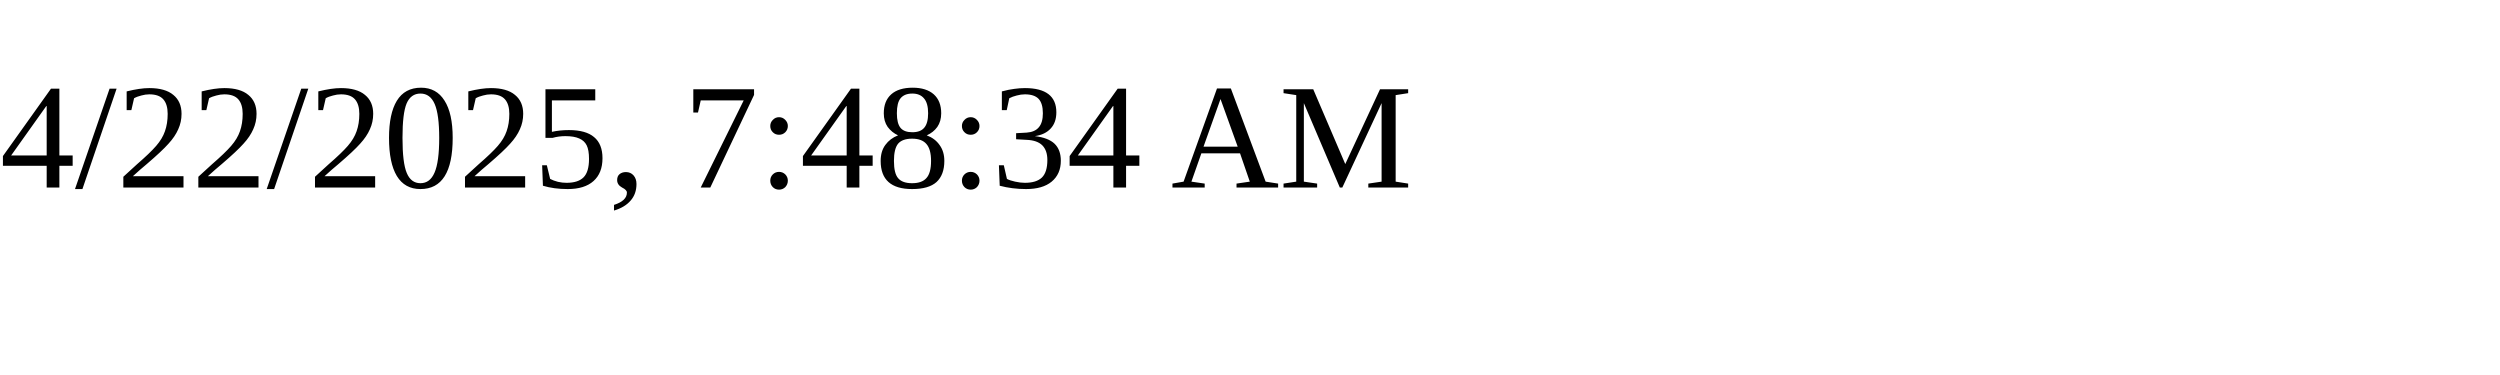
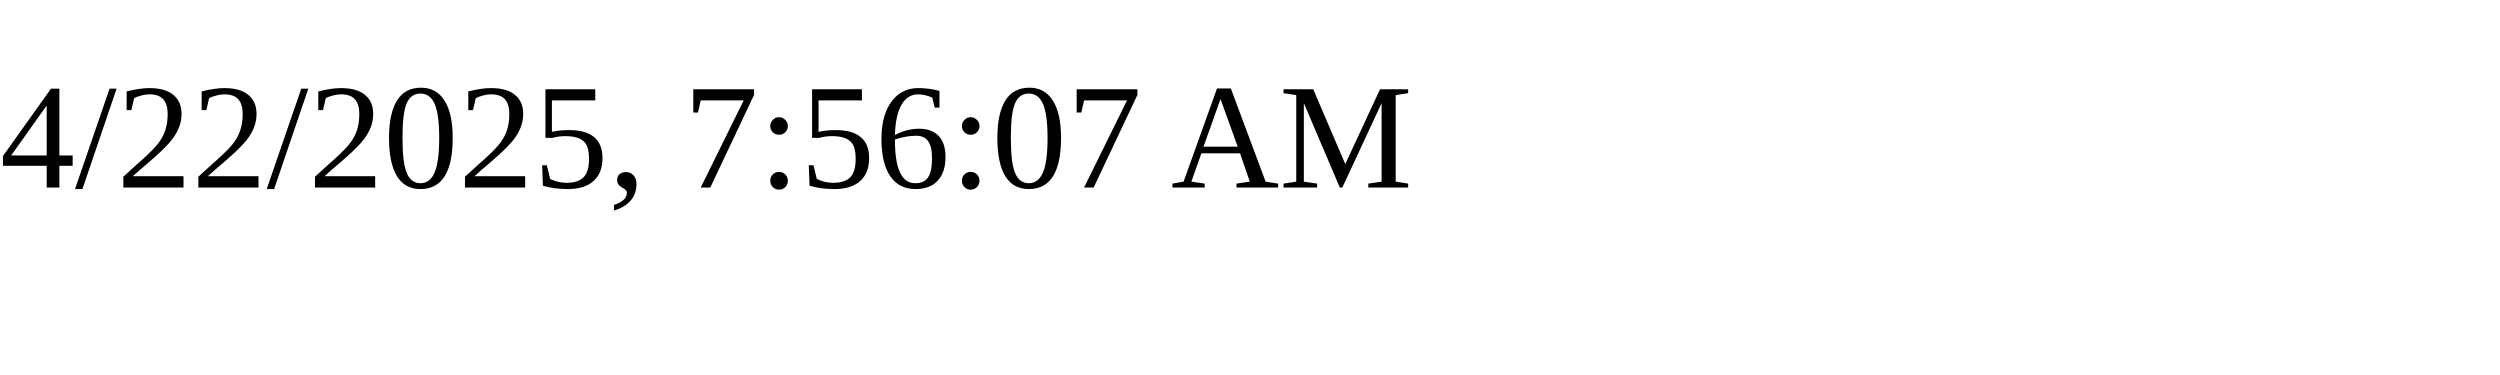
<svg xmlns="http://www.w3.org/2000/svg" height="30" width="200">
-   <text x="0" y="15">4/22/2025, 7:48:34 AM</text>
+   <text x="0" y="15">4/22/2025, 7:56:07 AM</text>
</svg>
